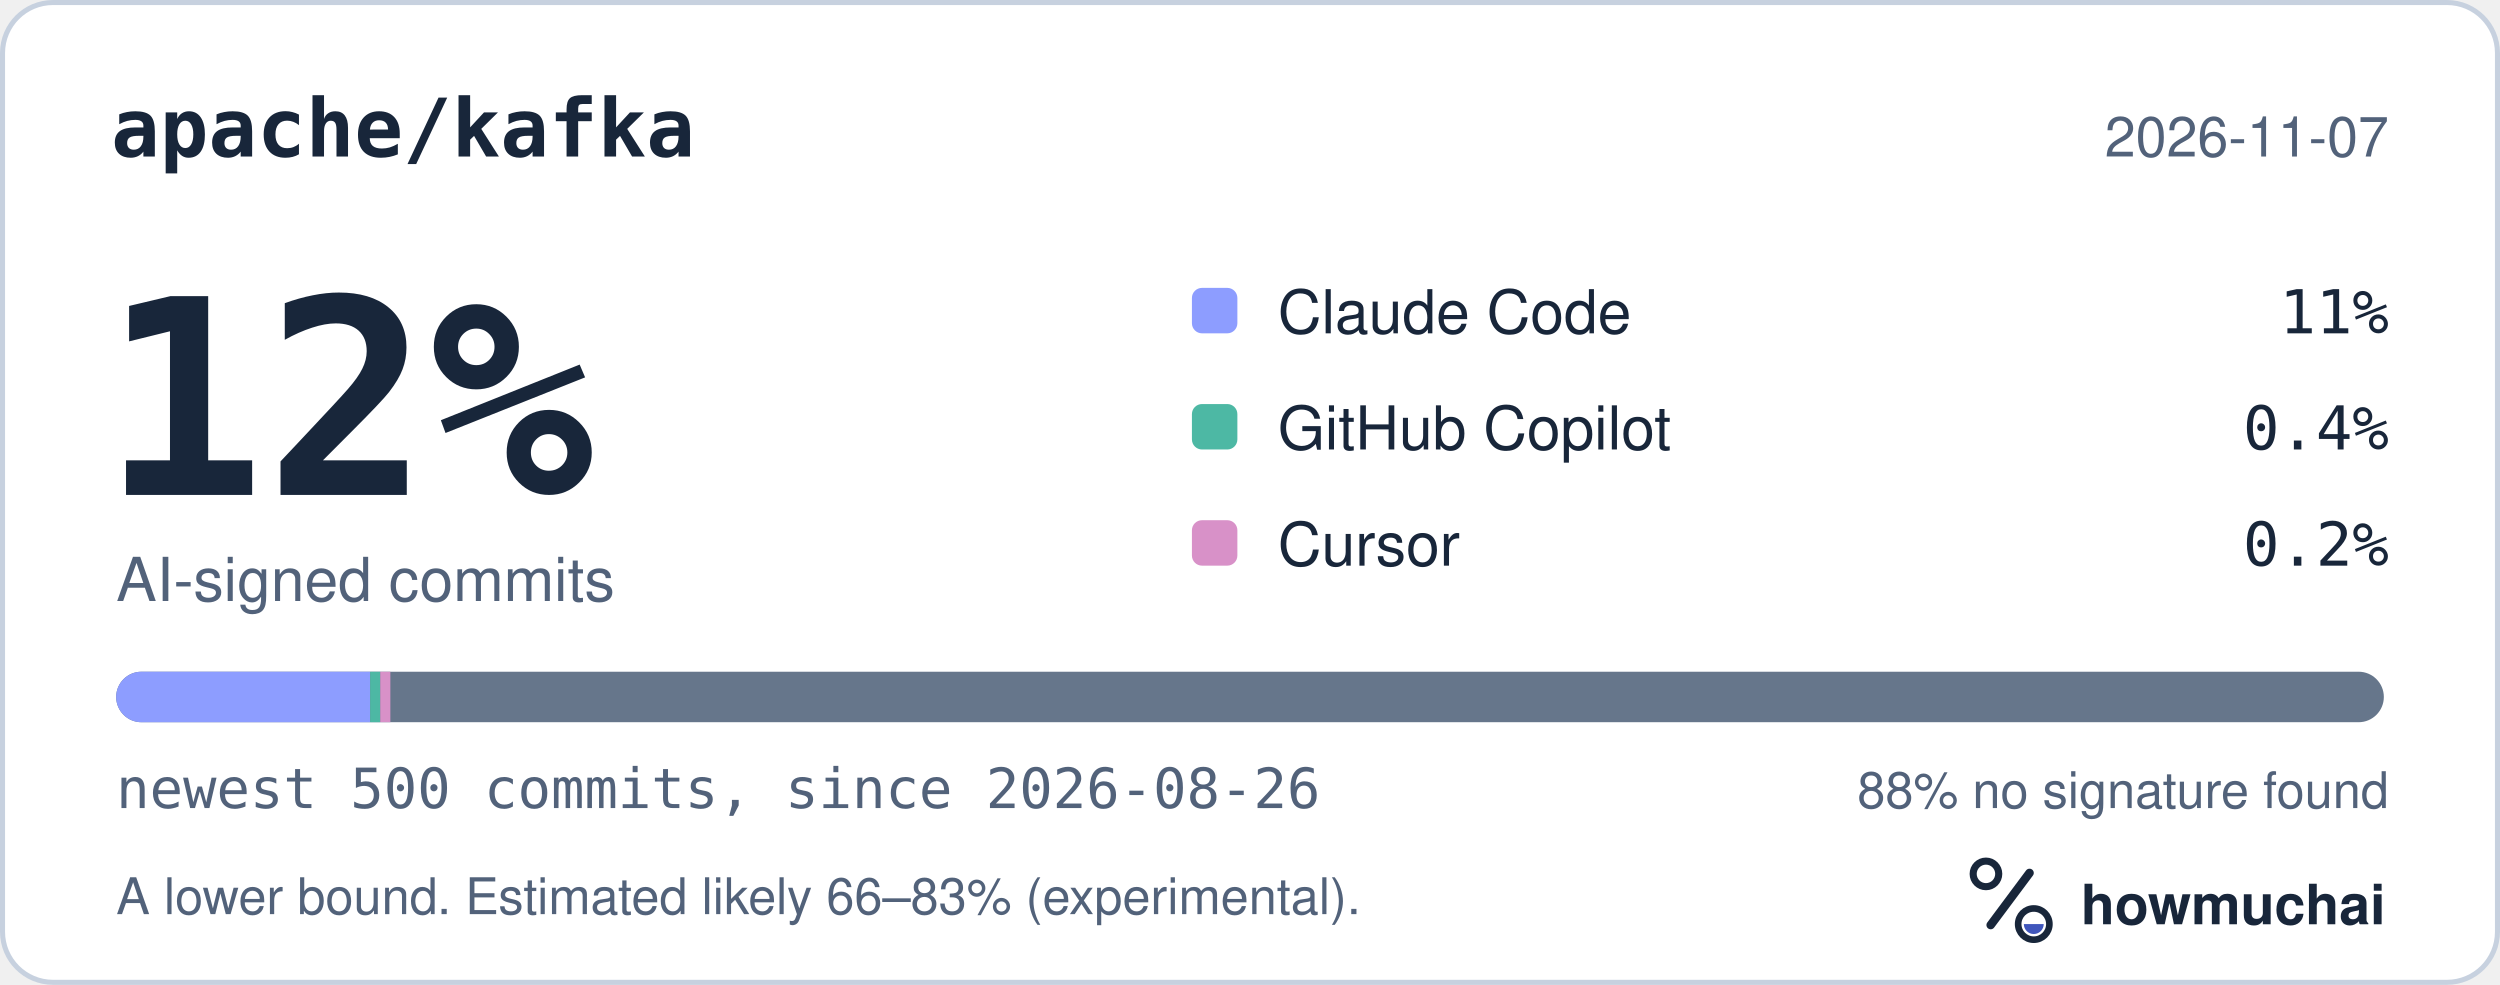
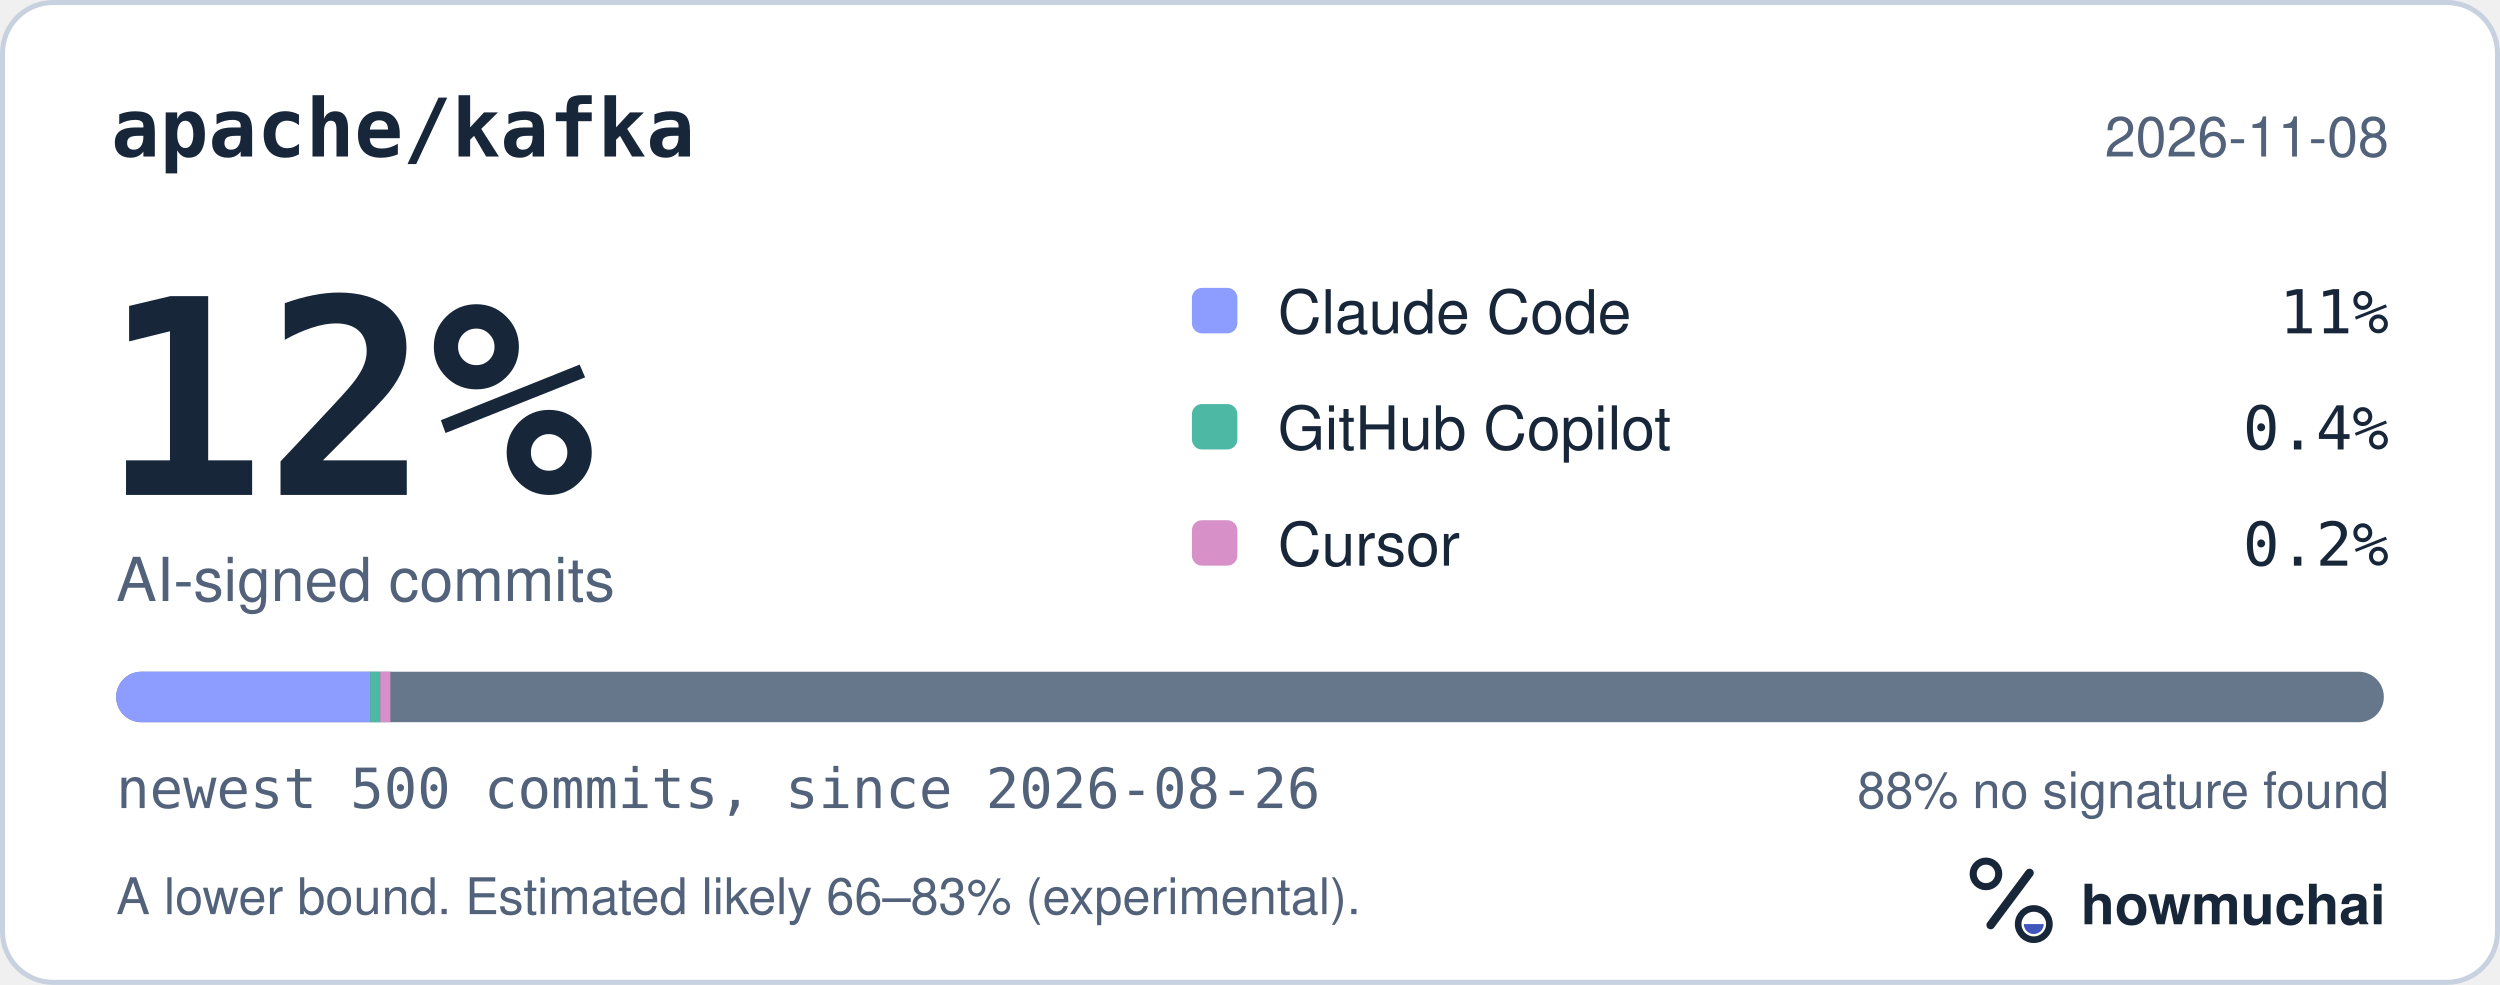
<svg xmlns="http://www.w3.org/2000/svg" width="495" height="195" viewBox="0 0 495 195" role="img" aria-labelledby="hm-t hm-d">
  <rect x="0.5" y="0.5" width="494" height="194" rx="10" fill="#FFFFFF" stroke="#C7D1DF" />
  <text x="22" y="31" fill="#18263A" font-family="ui-monospace, SF Mono, Menlo, Consolas, IBM Plex Mono, monospace" font-size="16" font-weight="600">apache/kafka</text>
-   <text x="473" y="31" fill="#52627A" font-family="-apple-system, BlinkMacSystemFont, Segoe UI, Helvetica, Arial, Fira Sans, sans-serif" font-size="11" text-anchor="end">2026-11-07</text>
+   <text x="473" y="31" fill="#52627A" font-family="-apple-system, BlinkMacSystemFont, Segoe UI, Helvetica, Arial, Fira Sans, sans-serif" font-size="11" text-anchor="end">2026-11-08</text>
  <text x="20" y="98" fill="#18263A" font-family="ui-monospace, SF Mono, Menlo, Consolas, IBM Plex Mono, monospace" font-size="54" font-weight="700">12%</text>
  <text x="23" y="119" fill="#52627A" font-family="-apple-system, BlinkMacSystemFont, Segoe UI, Helvetica, Arial, Fira Sans, sans-serif" font-size="12">AI-signed commits</text>
  <rect x="236" y="57" width="9" height="9" rx="2" fill="#8D9DFF" />
  <text x="253" y="66" fill="#18263A" font-family="-apple-system, BlinkMacSystemFont, Segoe UI, Helvetica, Arial, Fira Sans, sans-serif" font-size="12">Claude Code</text>
  <text x="473" y="66" fill="#18263A" font-family="ui-monospace, SF Mono, Menlo, Consolas, IBM Plex Mono, monospace" font-size="12" text-anchor="end">11%</text>
  <rect x="236" y="80" width="9" height="9" rx="2" fill="#4DB8A4" />
  <text x="253" y="89" fill="#18263A" font-family="-apple-system, BlinkMacSystemFont, Segoe UI, Helvetica, Arial, Fira Sans, sans-serif" font-size="12">GitHub Copilot</text>
  <text x="473" y="89" fill="#18263A" font-family="ui-monospace, SF Mono, Menlo, Consolas, IBM Plex Mono, monospace" font-size="12" text-anchor="end">0.4%</text>
  <rect x="236" y="103" width="9" height="9" rx="2" fill="#D891C8" />
  <text x="253" y="112" fill="#18263A" font-family="-apple-system, BlinkMacSystemFont, Segoe UI, Helvetica, Arial, Fira Sans, sans-serif" font-size="12">Cursor</text>
  <text x="473" y="112" fill="#18263A" font-family="ui-monospace, SF Mono, Menlo, Consolas, IBM Plex Mono, monospace" font-size="12" text-anchor="end">0.2%</text>
  <defs>
    <clipPath id="hm-bar">
      <rect x="23" y="133" width="449" height="10" rx="5" />
    </clipPath>
  </defs>
  <rect x="23" y="133" width="449" height="10" rx="5" fill="#66768B" />
  <g clip-path="url(#hm-bar)">
    <rect x="23.00" y="133" width="50.29" height="10" fill="#8D9DFF" />
    <rect x="73.29" y="133" width="2.00" height="10" fill="#4DB8A4" />
    <rect x="75.29" y="133" width="2.00" height="10" fill="#D891C8" />
  </g>
  <text x="23" y="160" fill="#52627A" font-family="ui-monospace, SF Mono, Menlo, Consolas, IBM Plex Mono, monospace" font-size="11">newest 500 commits, since 2026-08-26</text>
  <text x="473" y="160" fill="#52627A" font-family="-apple-system, BlinkMacSystemFont, Segoe UI, Helvetica, Arial, Fira Sans, sans-serif" font-size="10" text-anchor="end">88% no signature found</text>
  <text x="23" y="181" fill="#52627A" font-family="-apple-system, BlinkMacSystemFont, Segoe UI, Helvetica, Arial, Fira Sans, sans-serif" font-size="10">A lower bound. Estimated likely 66–83% (experimental).</text>
  <g transform="translate(386 166) scale(0.046875)">
    <circle cx="154" cy="150" r="54" fill="none" stroke="#18263A" stroke-width="30" />
    <path d="M174 366 338 146" fill="none" stroke="#18263A" stroke-width="36" stroke-linecap="round" />
    <circle cx="356" cy="362" r="66" fill="none" stroke="#18263A" stroke-width="28" />
    <path d="M314 362a42 42 0 0 0 84 0Z" fill="#4056BC" />
  </g>
  <text x="412" y="183" fill="#18263A" font-family="-apple-system, BlinkMacSystemFont, Segoe UI, Helvetica, Arial, Fira Sans, sans-serif" font-size="11" font-weight="650">howmuchai</text>
</svg>
